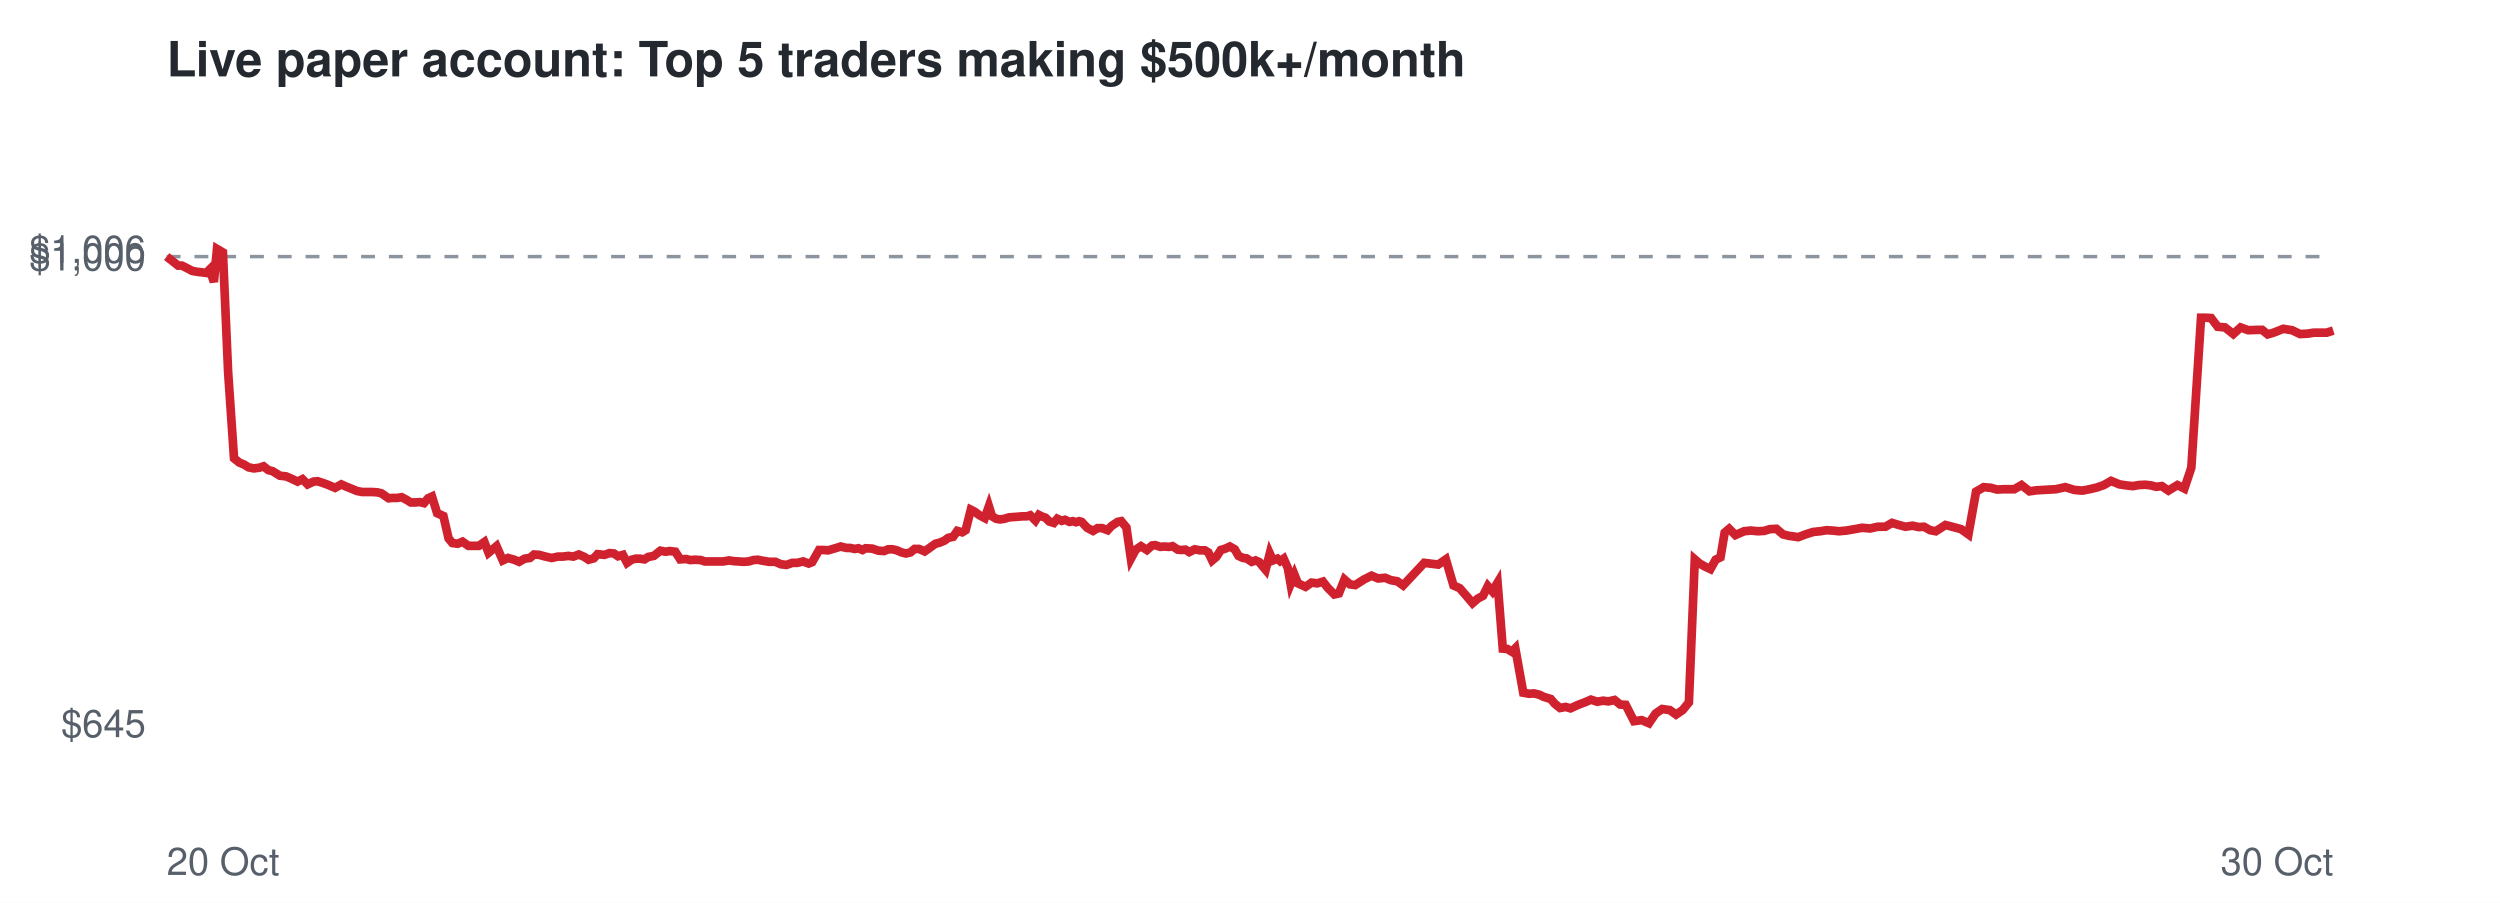
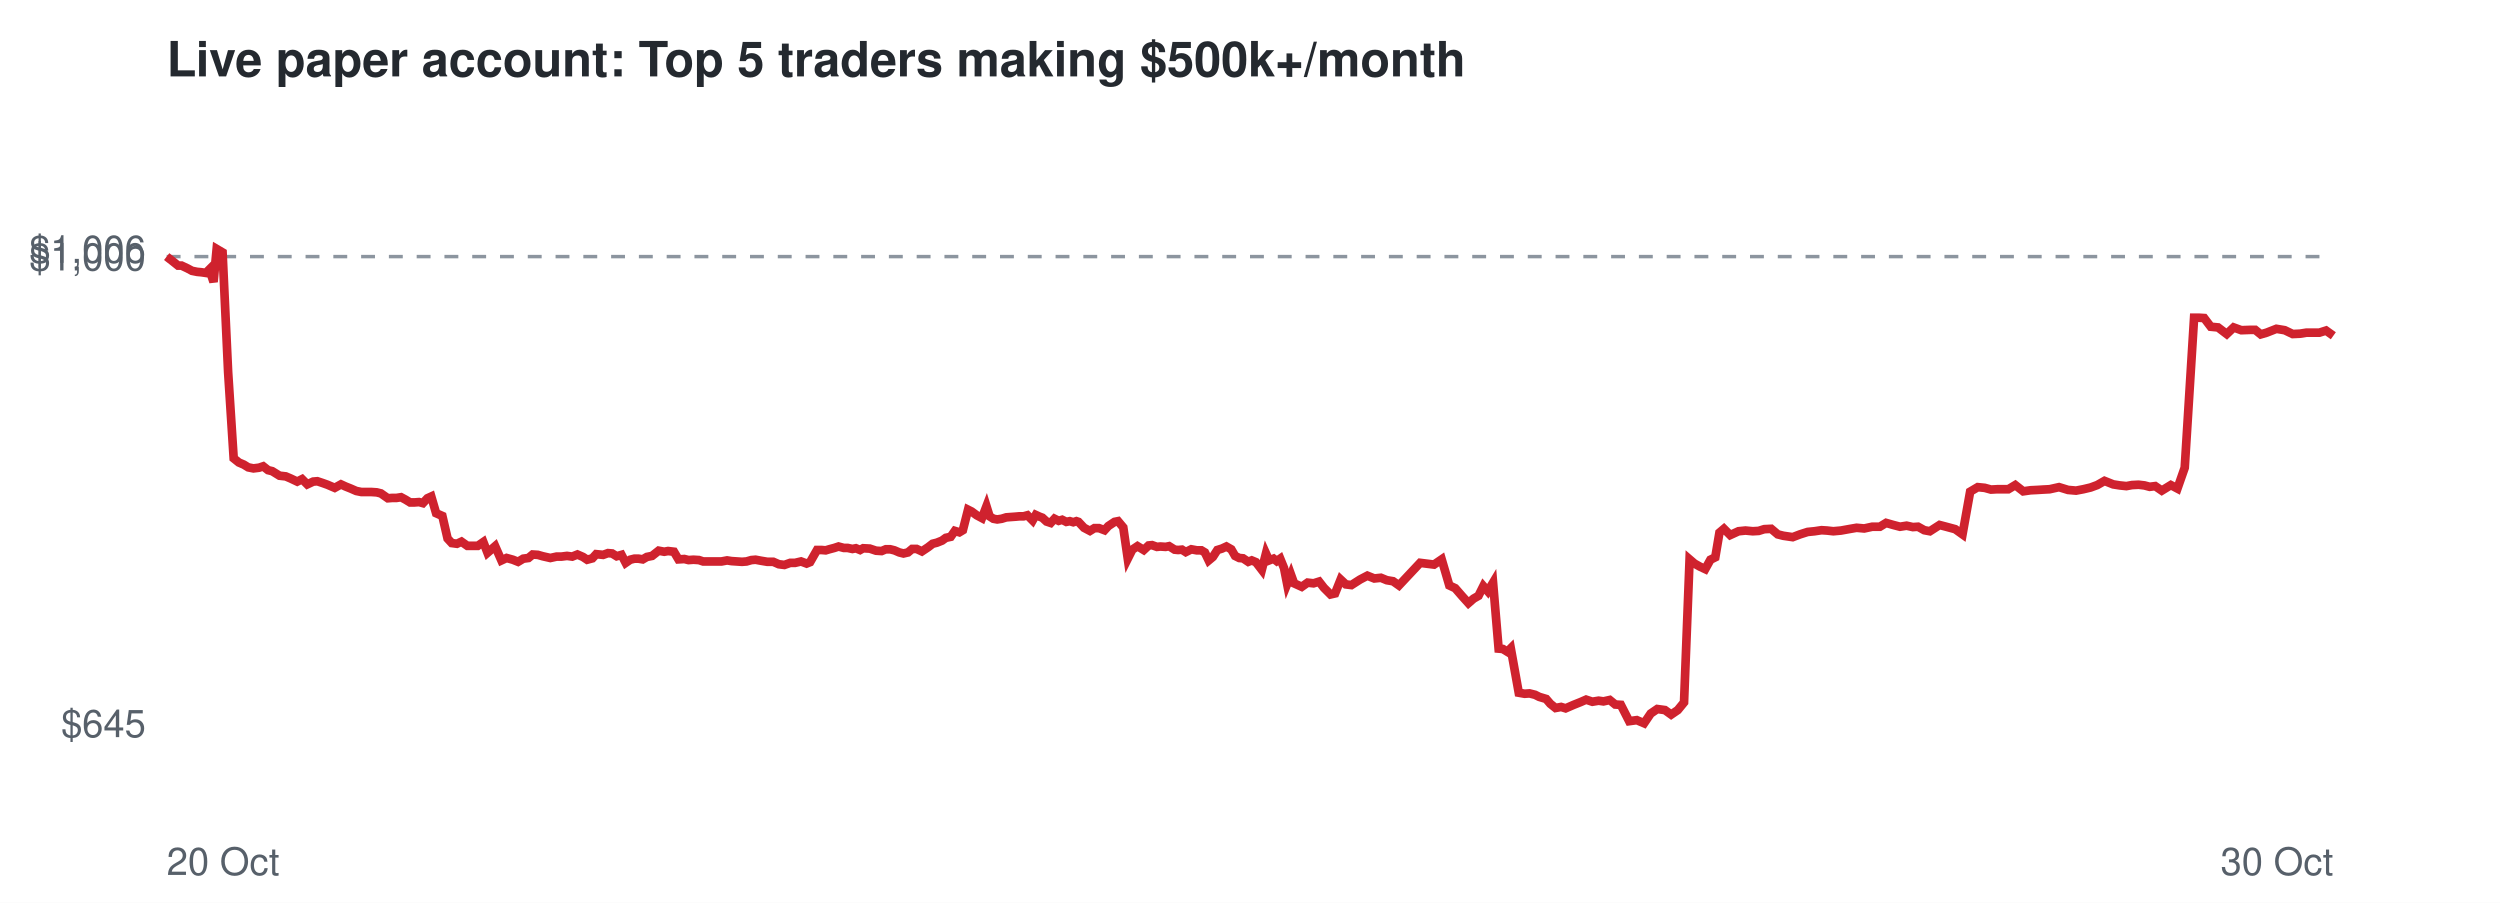
<svg xmlns="http://www.w3.org/2000/svg" viewBox="0 0 720 260" font-family="Helvetica,Arial,sans-serif">
  <rect width="720" height="260" fill="#ffffff" />
  <text x="48" y="22" font-size="14" font-weight="bold" fill="#24292f">Live paper account: Top 5 traders making $500k+/month</text>
  <line x1="48" x2="672" y1="73.9" y2="73.9" stroke="#8c959f" stroke-dasharray="4 4" />
  <text x="42" y="212.3" font-size="11" text-anchor="end" fill="#57606a">$645</text>
  <text x="42" y="77.9" font-size="11" text-anchor="end" fill="#57606a">$1,000</text>
  <text x="42" y="75.7" font-size="11" text-anchor="end" fill="#57606a">$1,006</text>
  <text x="48" y="252" font-size="11" fill="#57606a">20 Oct</text>
  <text x="672" y="252" font-size="11" text-anchor="end" fill="#57606a">30 Oct</text>
-   <polyline points="48.0,73.9 49.8,75.3 51.3,76.5 52.4,76.5 54.0,77.3 55.3,78.0 56.9,78.3 57.9,78.4 59.4,78.6 60.4,77.6 61.6,81.2 62.5,71.7 64.2,72.7 65.7,107.2 67.4,132.0 68.9,133.2 70.3,133.8 71.6,134.6 73.1,134.9 74.7,134.7 75.9,134.3 77.3,135.4 78.5,135.7 80.6,137.0 82.4,137.2 83.8,137.8 85.7,138.7 87.1,138.0 88.6,139.5 90.3,138.7 91.5,138.6 93.0,139.1 94.4,139.6 96.5,140.5 98.3,139.5 99.6,140.1 101.1,140.7 102.8,141.4 104.3,141.7 105.9,141.7 107.2,141.7 108.7,141.8 109.9,142.1 111.9,143.5 113.2,143.4 114.4,143.4 115.7,143.2 117.0,143.9 118.3,144.7 119.7,144.7 120.9,144.6 122.1,144.9 123.3,143.5 124.4,143.0 125.9,147.8 127.7,148.6 129.2,155.1 130.3,156.4 131.8,156.6 133.2,156.0 134.9,157.2 136.4,157.2 137.9,157.2 139.5,156.1 140.7,159.2 143.0,157.3 144.8,161.4 146.3,160.7 148.1,161.2 149.5,161.8 151.1,160.9 152.6,160.7 153.8,159.7 155.3,159.8 156.7,160.2 158.9,160.7 160.7,160.3 162.1,160.3 163.7,160.1 165.1,160.3 166.7,159.7 168.3,160.4 169.5,161.2 171.0,160.8 172.1,159.6 174.1,159.8 175.5,159.3 176.8,159.4 178.0,160.2 179.4,159.8 180.6,162.1 181.9,161.2 183.1,160.9 184.3,160.9 185.6,161.1 186.7,160.4 188.3,160.1 190.2,158.6 191.7,158.9 192.8,158.7 194.5,158.9 195.9,161.1 197.6,161.0 198.8,161.3 200.2,161.2 201.8,161.3 203.0,161.7 205.1,161.7 206.9,161.7 208.3,161.7 210.0,161.4 211.2,161.6 212.7,161.7 214.2,161.8 215.6,161.7 217.0,161.3 218.2,161.2 219.7,161.5 221.5,161.8 223.3,161.8 224.9,162.5 226.5,162.7 228.2,162.1 229.6,162.1 231.3,161.7 232.9,162.3 233.9,161.9 235.9,158.4 237.2,158.4 238.5,158.5 239.5,158.2 240.9,157.8 242.1,157.4 243.7,157.8 244.8,157.8 246.2,158.1 247.2,157.9 248.4,158.4 249.3,157.9 251.2,158.0 253.0,158.6 254.6,158.7 255.8,158.2 257.1,158.2 258.3,158.5 259.7,159.1 260.9,159.4 262.2,159.1 263.4,158.1 264.7,158.1 266.3,158.8 268.0,157.6 269.4,156.6 270.6,156.3 272.0,155.7 273.1,154.9 274.5,154.6 275.7,152.9 277.1,153.3 278.1,152.7 279.6,146.8 280.6,147.3 282.1,148.4 283.6,149.2 284.8,145.8 285.7,148.7 286.9,149.4 288.0,149.6 289.3,149.4 290.6,149.0 292.0,148.9 293.3,148.8 294.5,148.7 295.7,148.7 296.7,148.4 298.2,149.9 299.2,148.3 300.2,148.8 301.1,149.1 302.2,150.2 303.5,150.6 304.5,149.4 305.8,150.0 306.7,149.7 308.0,150.3 309.0,150.1 309.9,150.4 310.8,150.1 311.5,150.3 313.1,152.0 314.8,152.9 316.1,152.1 317.4,152.1 319.0,152.7 320.1,151.5 321.9,150.3 322.9,150.1 324.4,151.9 325.7,160.9 327.1,158.3 328.6,157.3 330.3,158.4 331.8,157.1 332.7,157.0 334.2,157.5 335.2,157.4 336.7,157.5 337.7,157.3 339.2,158.3 340.3,158.4 341.4,158.3 342.5,159.0 344.1,158.2 345.6,158.5 347.0,158.5 348.0,159.1 349.1,161.4 350.3,160.4 351.6,158.4 352.9,158.0 354.2,157.4 355.6,158.2 356.7,160.1 358.0,160.7 359.0,160.8 360.5,161.8 361.6,161.4 362.7,161.9 363.4,162.8 364.5,164.1 365.7,159.4 366.6,161.4 367.9,160.9 368.7,161.6 369.7,160.9 370.9,163.6 371.7,168.2 372.8,165.5 373.8,168.0 376.0,169.0 377.7,167.8 379.4,168.0 381.0,167.5 382.4,169.3 384.3,171.2 385.6,170.9 387.2,166.9 388.8,168.3 390.3,168.5 392.8,166.9 395.0,165.8 396.9,166.6 398.9,166.4 400.6,167.1 402.4,167.4 404.1,168.6 410.2,162.1 414.2,162.6 416.4,161.1 418.6,168.6 420.4,169.4 422.4,171.7 424.1,173.7 425.6,172.4 427.1,171.6 428.5,168.8 429.8,170.3 431.3,167.8 432.8,186.8 434.1,186.9 435.4,187.7 436.4,186.7 438.7,199.5 440.4,199.8 441.8,199.7 443.4,200.1 444.6,200.7 446.6,201.3 447.8,202.7 449.3,203.9 450.9,203.6 452.3,204.0 454.5,203.0 456.6,202.2 458.2,201.5 460.0,202.1 461.7,201.8 463.2,202.0 465.0,201.6 466.6,202.9 468.2,203.0 470.6,207.7 472.8,207.4 474.9,208.3 476.8,205.5 478.7,204.2 480.9,204.5 482.7,205.8 484.6,204.5 486.4,202.3 488.1,161.1 489.5,162.3 491.1,163.2 492.6,163.9 494.1,161.2 495.5,160.5 496.7,153.4 498.0,152.3 499.8,154.1 502.3,153.0 504.2,152.8 506.3,153.0 508.1,152.9 509.7,152.4 511.6,152.3 513.5,153.9 515.1,154.3 517.9,154.7 520.0,153.9 522.2,153.2 524.2,153.0 526.1,152.7 527.8,152.8 529.6,153.0 531.8,152.8 534.1,152.4 536.3,152.0 538.6,152.2 540.8,151.7 543.0,151.7 544.9,150.6 546.9,151.2 548.8,151.7 550.8,151.4 552.6,151.8 554.1,151.7 555.9,152.7 557.5,153.0 558.9,152.1 560.3,151.2 562.2,151.7 564.8,152.4 566.9,153.9 569.1,141.6 571.3,140.3 573.4,140.5 575.2,141.0 577.0,140.9 580.1,140.9 582.2,139.7 584.5,141.5 586.6,141.2 588.5,141.1 590.2,141.0 592.1,140.9 594.8,140.3 597.4,141.1 599.7,141.3 601.8,140.9 603.9,140.4 605.9,139.7 608.0,138.5 610.4,139.5 612.4,139.8 614.3,140.0 615.9,139.7 617.8,139.6 619.5,139.8 621.0,140.2 622.6,140.0 624.5,141.3 627.1,139.7 629.1,140.7 631.1,134.7 633.9,91.5 635.2,91.5 636.8,91.6 638.7,94.1 640.8,94.3 643.2,96.2 645.3,94.3 647.5,95.1 650.2,95.0 651.5,95.0 653.1,96.3 654.8,95.8 657.6,94.7 660.1,95.1 662.4,96.2 664.5,96.1 666.4,95.8 670.1,95.8 672.0,95.2" fill="none" stroke="#cf222e" stroke-width="2.5" />
+   <polyline points="48.0,73.9 49.8,75.3 51.3,76.5 52.3,76.5 54.0,77.3 55.3,78.0 56.8,78.3 57.9,78.4 59.3,78.6 60.3,77.6 61.5,81.2 62.4,71.7 64.1,72.7 65.7,107.2 67.3,132.0 68.8,133.2 70.2,133.8 71.5,134.6 73.0,134.9 74.6,134.7 75.8,134.3 77.2,135.4 78.4,135.7 80.5,137.0 82.3,137.2 83.7,137.8 85.6,138.7 87.0,138.0 88.5,139.5 90.2,138.7 91.4,138.6 92.9,139.1 94.3,139.6 96.4,140.5 98.2,139.5 99.5,140.1 101.0,140.7 102.6,141.4 104.1,141.7 105.7,141.7 107.0,141.7 108.5,141.8 109.7,142.1 111.7,143.5 113.0,143.4 114.2,143.4 115.5,143.2 116.8,143.9 118.1,144.7 119.4,144.7 120.7,144.6 121.8,144.9 123.1,143.5 124.2,143.0 125.6,147.8 127.4,148.6 128.9,155.1 130.1,156.4 131.6,156.6 132.9,156.0 134.6,157.2 136.1,157.2 137.6,157.2 139.2,156.1 140.4,159.2 142.6,157.3 144.4,161.4 145.9,160.7 147.7,161.2 149.2,161.8 150.7,160.9 152.2,160.7 153.4,159.7 154.9,159.8 156.3,160.2 158.5,160.7 160.3,160.3 161.7,160.3 163.3,160.1 164.8,160.3 166.3,159.7 167.9,160.4 169.1,161.2 170.6,160.8 171.7,159.6 173.7,159.8 175.1,159.3 176.3,159.4 177.6,160.2 179.0,159.8 180.2,162.1 181.5,161.2 182.7,160.9 183.9,160.9 185.1,161.1 186.3,160.4 187.8,160.1 189.7,158.6 191.3,158.9 192.4,158.7 194.1,158.9 195.4,161.1 197.1,161.0 198.3,161.3 199.7,161.2 201.3,161.3 202.5,161.7 204.6,161.7 206.4,161.7 207.8,161.7 209.4,161.4 210.7,161.6 212.2,161.7 213.7,161.8 215.0,161.7 216.4,161.3 217.6,161.2 219.2,161.5 221.0,161.8 222.7,161.8 224.3,162.5 225.9,162.7 227.6,162.1 229.0,162.1 230.7,161.7 232.3,162.3 233.3,161.9 235.3,158.4 236.6,158.4 237.8,158.5 238.8,158.2 240.3,157.8 241.5,157.4 243.0,157.8 244.1,157.8 245.5,158.1 246.5,157.9 247.7,158.4 248.6,157.9 250.5,158.0 252.3,158.6 253.9,158.7 255.1,158.2 256.4,158.2 257.6,158.5 259.0,159.1 260.2,159.4 261.5,159.1 262.7,158.1 264.0,158.1 265.5,158.8 267.3,157.6 268.6,156.6 269.8,156.3 271.3,155.7 272.4,154.9 273.8,154.6 275.0,152.9 276.3,153.3 277.3,152.7 278.8,146.8 279.8,147.3 281.3,148.4 282.8,149.2 284.1,145.8 285.0,148.7 286.1,149.4 287.2,149.6 288.5,149.4 289.8,149.0 291.1,148.9 292.5,148.8 293.6,148.7 294.8,148.7 295.9,148.4 297.4,149.9 298.3,148.3 299.4,148.8 300.2,149.1 301.4,150.2 302.6,150.6 303.7,149.4 304.9,150.0 305.9,149.7 307.1,150.3 308.1,150.1 309.1,150.4 310.0,150.1 310.6,150.3 312.2,152.0 313.9,152.9 315.2,152.1 316.5,152.1 318.1,152.7 319.2,151.5 321.0,150.3 322.0,150.1 323.5,151.9 324.8,160.9 326.1,158.3 327.6,157.3 329.4,158.4 330.8,157.1 331.8,157.0 333.2,157.5 334.2,157.4 335.7,157.5 336.7,157.3 338.3,158.3 339.3,158.4 340.4,158.3 341.5,159.0 343.1,158.2 344.7,158.5 346.0,158.5 347.0,159.1 348.1,161.4 349.3,160.4 350.6,158.4 351.9,158.0 353.2,157.4 354.6,158.2 355.7,160.1 356.9,160.7 358.0,160.8 359.5,161.8 360.5,161.4 361.7,161.9 362.4,162.8 363.4,164.1 364.6,159.4 365.5,161.4 366.8,160.9 367.7,161.6 368.7,160.9 369.8,163.6 370.7,168.2 371.8,165.5 372.7,168.0 374.9,169.0 376.6,167.8 378.3,168.0 379.9,167.5 381.3,169.3 383.2,171.2 384.5,170.9 386.1,166.9 387.6,168.3 389.2,168.5 391.7,166.9 393.8,165.8 395.8,166.6 397.7,166.4 399.4,167.1 401.2,167.4 402.9,168.6 409.0,162.1 413.0,162.6 415.2,161.1 417.4,168.6 419.1,169.4 421.1,171.7 422.9,173.7 424.4,172.4 425.8,171.6 427.2,168.8 428.5,170.3 430.0,167.8 431.6,186.8 432.8,186.9 434.1,187.7 435.1,186.7 437.4,199.5 439.1,199.8 440.5,199.7 442.1,200.1 443.3,200.7 445.3,201.3 446.5,202.7 448.0,203.9 449.6,203.6 450.9,204.0 453.2,203.0 455.2,202.2 456.8,201.5 458.6,202.1 460.4,201.8 461.8,202.0 463.6,201.6 465.2,202.9 466.8,203.0 469.2,207.7 471.4,207.4 473.5,208.3 475.4,205.5 477.3,204.2 479.5,204.5 481.3,205.8 483.2,204.5 485.0,202.3 486.6,161.1 488.0,162.3 489.6,163.2 491.1,163.9 492.6,161.2 494.0,160.5 495.2,153.4 496.5,152.3 498.3,154.1 500.7,153.0 502.7,152.8 504.8,153.0 506.5,152.9 508.1,152.4 510.1,152.3 512.0,153.9 513.6,154.3 516.3,154.7 518.4,153.9 520.6,153.2 522.6,153.0 524.6,152.7 526.2,152.8 528.0,153.0 530.2,152.8 532.4,152.4 534.7,152.0 536.9,152.2 539.2,151.7 541.4,151.7 543.2,150.6 545.3,151.2 547.2,151.7 549.1,151.4 550.9,151.8 552.4,151.7 554.2,152.7 555.8,153.0 557.2,152.1 558.6,151.2 560.5,151.7 563.1,152.4 565.2,153.9 567.4,141.6 569.6,140.3 571.6,140.5 573.4,141.0 575.2,140.9 578.4,140.9 580.4,139.7 582.7,141.5 584.8,141.2 586.8,141.1 588.4,141.0 590.3,140.9 593.0,140.3 595.6,141.1 597.9,141.3 600.0,140.9 602.1,140.4 604.0,139.7 606.1,138.5 608.6,139.5 610.5,139.8 612.4,140.0 614.0,139.7 615.9,139.6 617.6,139.8 619.1,140.2 620.7,140.0 622.6,141.3 625.2,139.7 627.1,140.7 629.2,134.7 631.9,91.5 633.2,91.5 634.8,91.6 636.7,94.1 638.8,94.3 641.3,96.2 643.3,94.3 645.5,95.1 648.2,95.0 649.5,95.0 651.1,96.3 652.8,95.8 655.6,94.7 658.0,95.1 660.3,96.2 662.4,96.1 664.3,95.8 668.0,95.8 669.9,95.2 672.0,96.7" fill="none" stroke="#cf222e" stroke-width="2.5" />
</svg>
